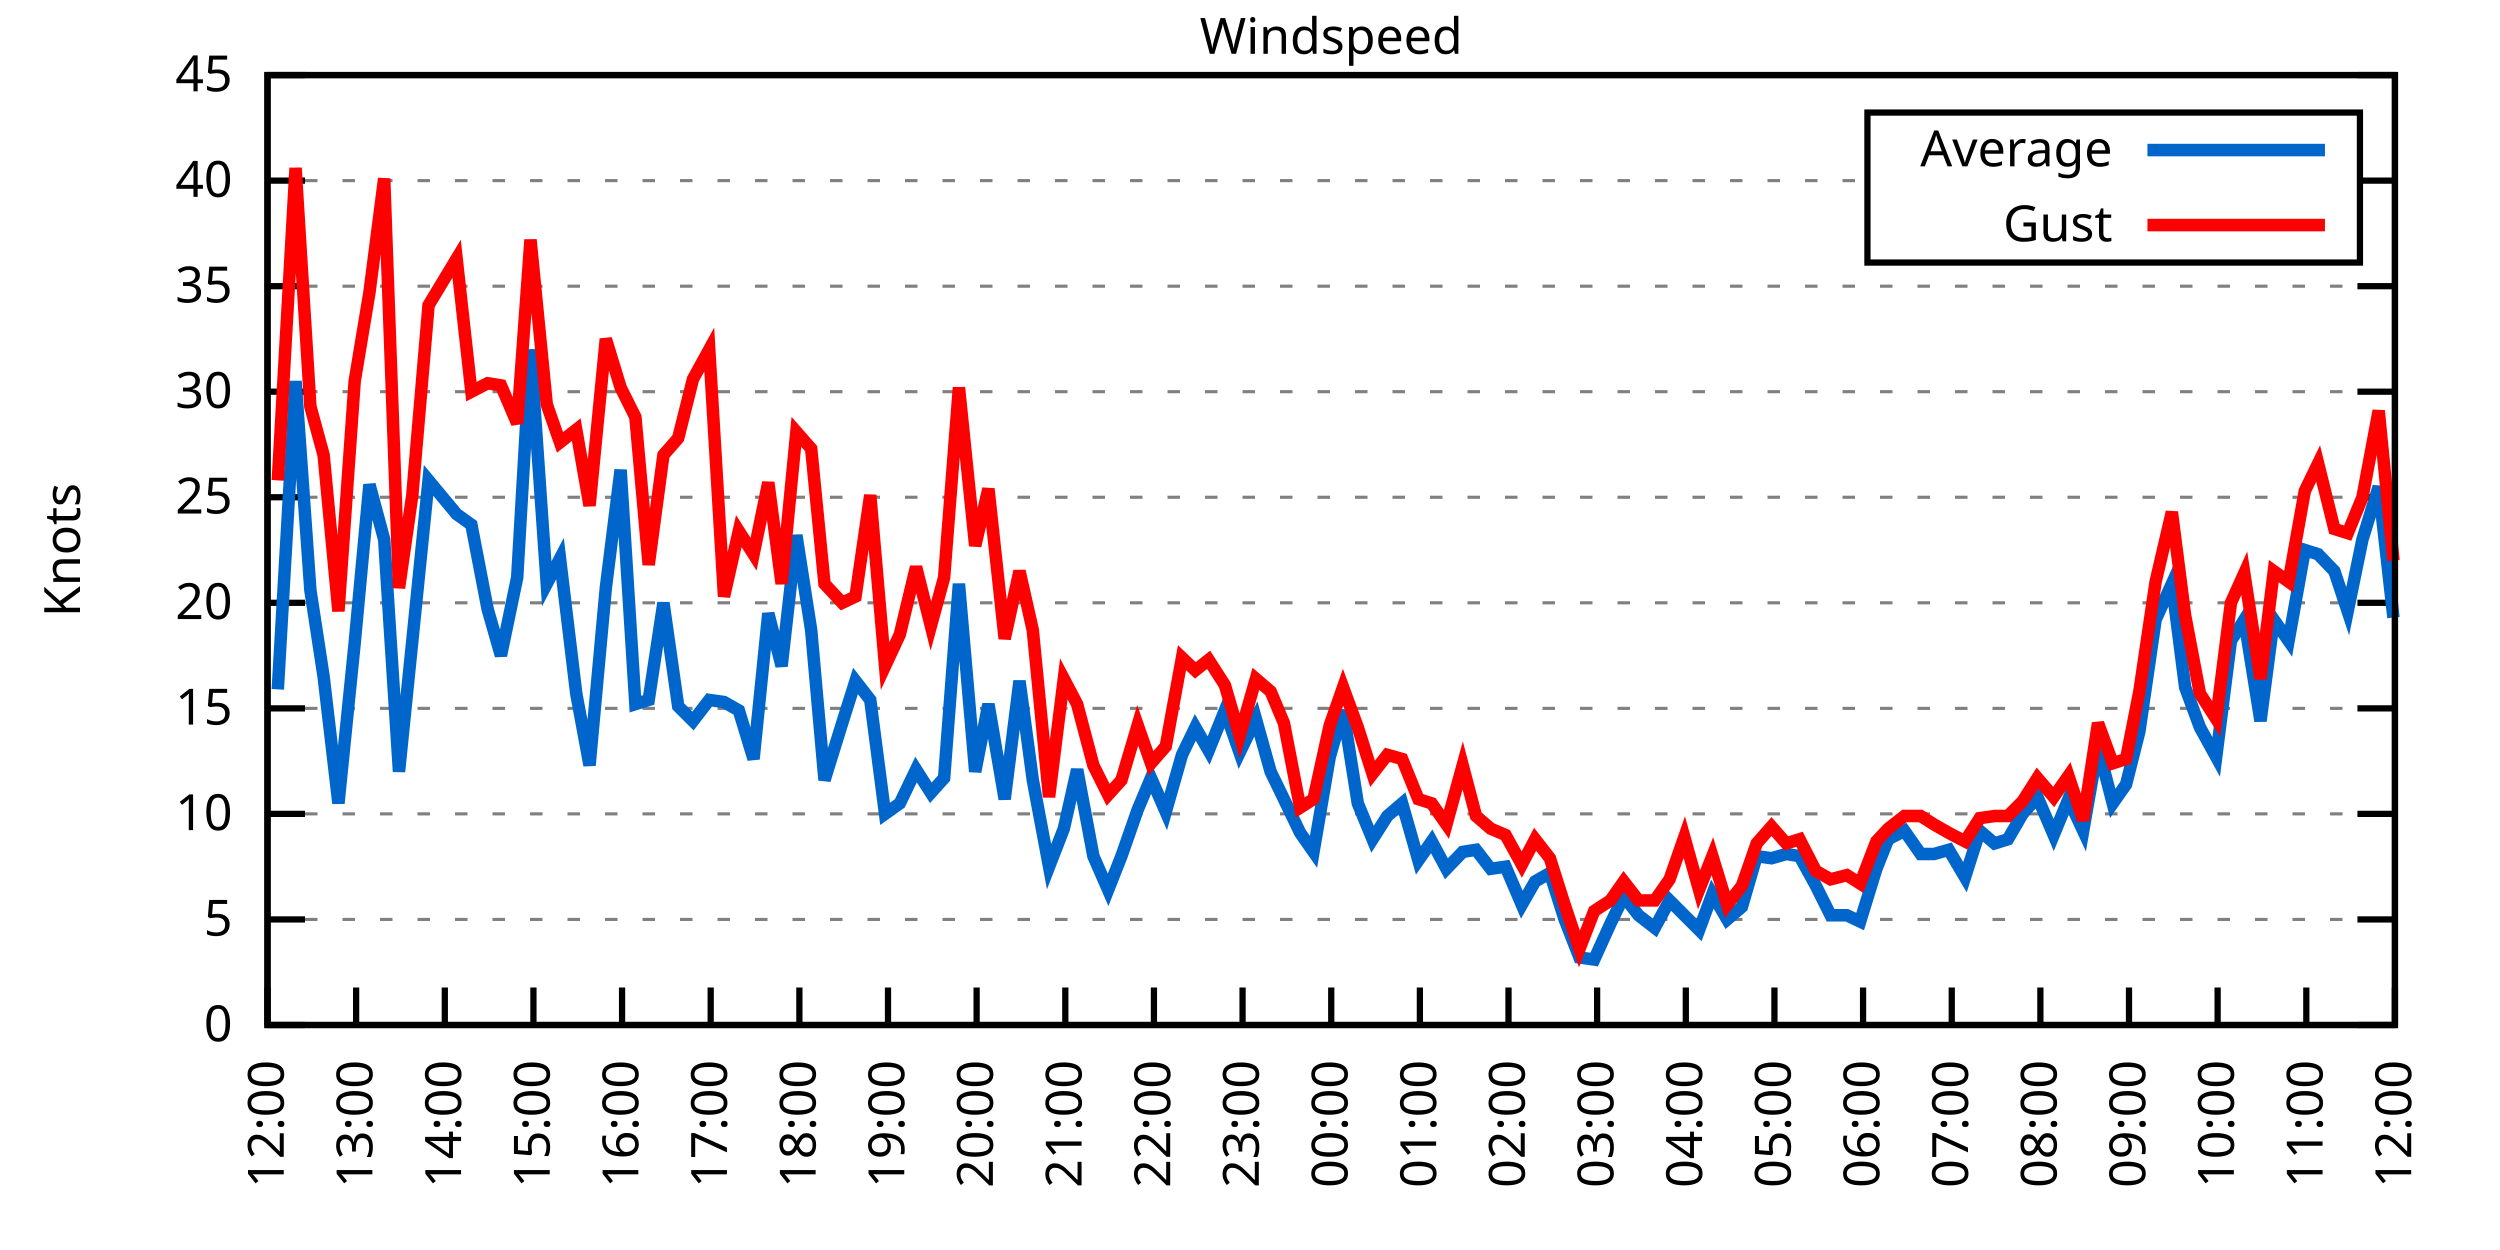
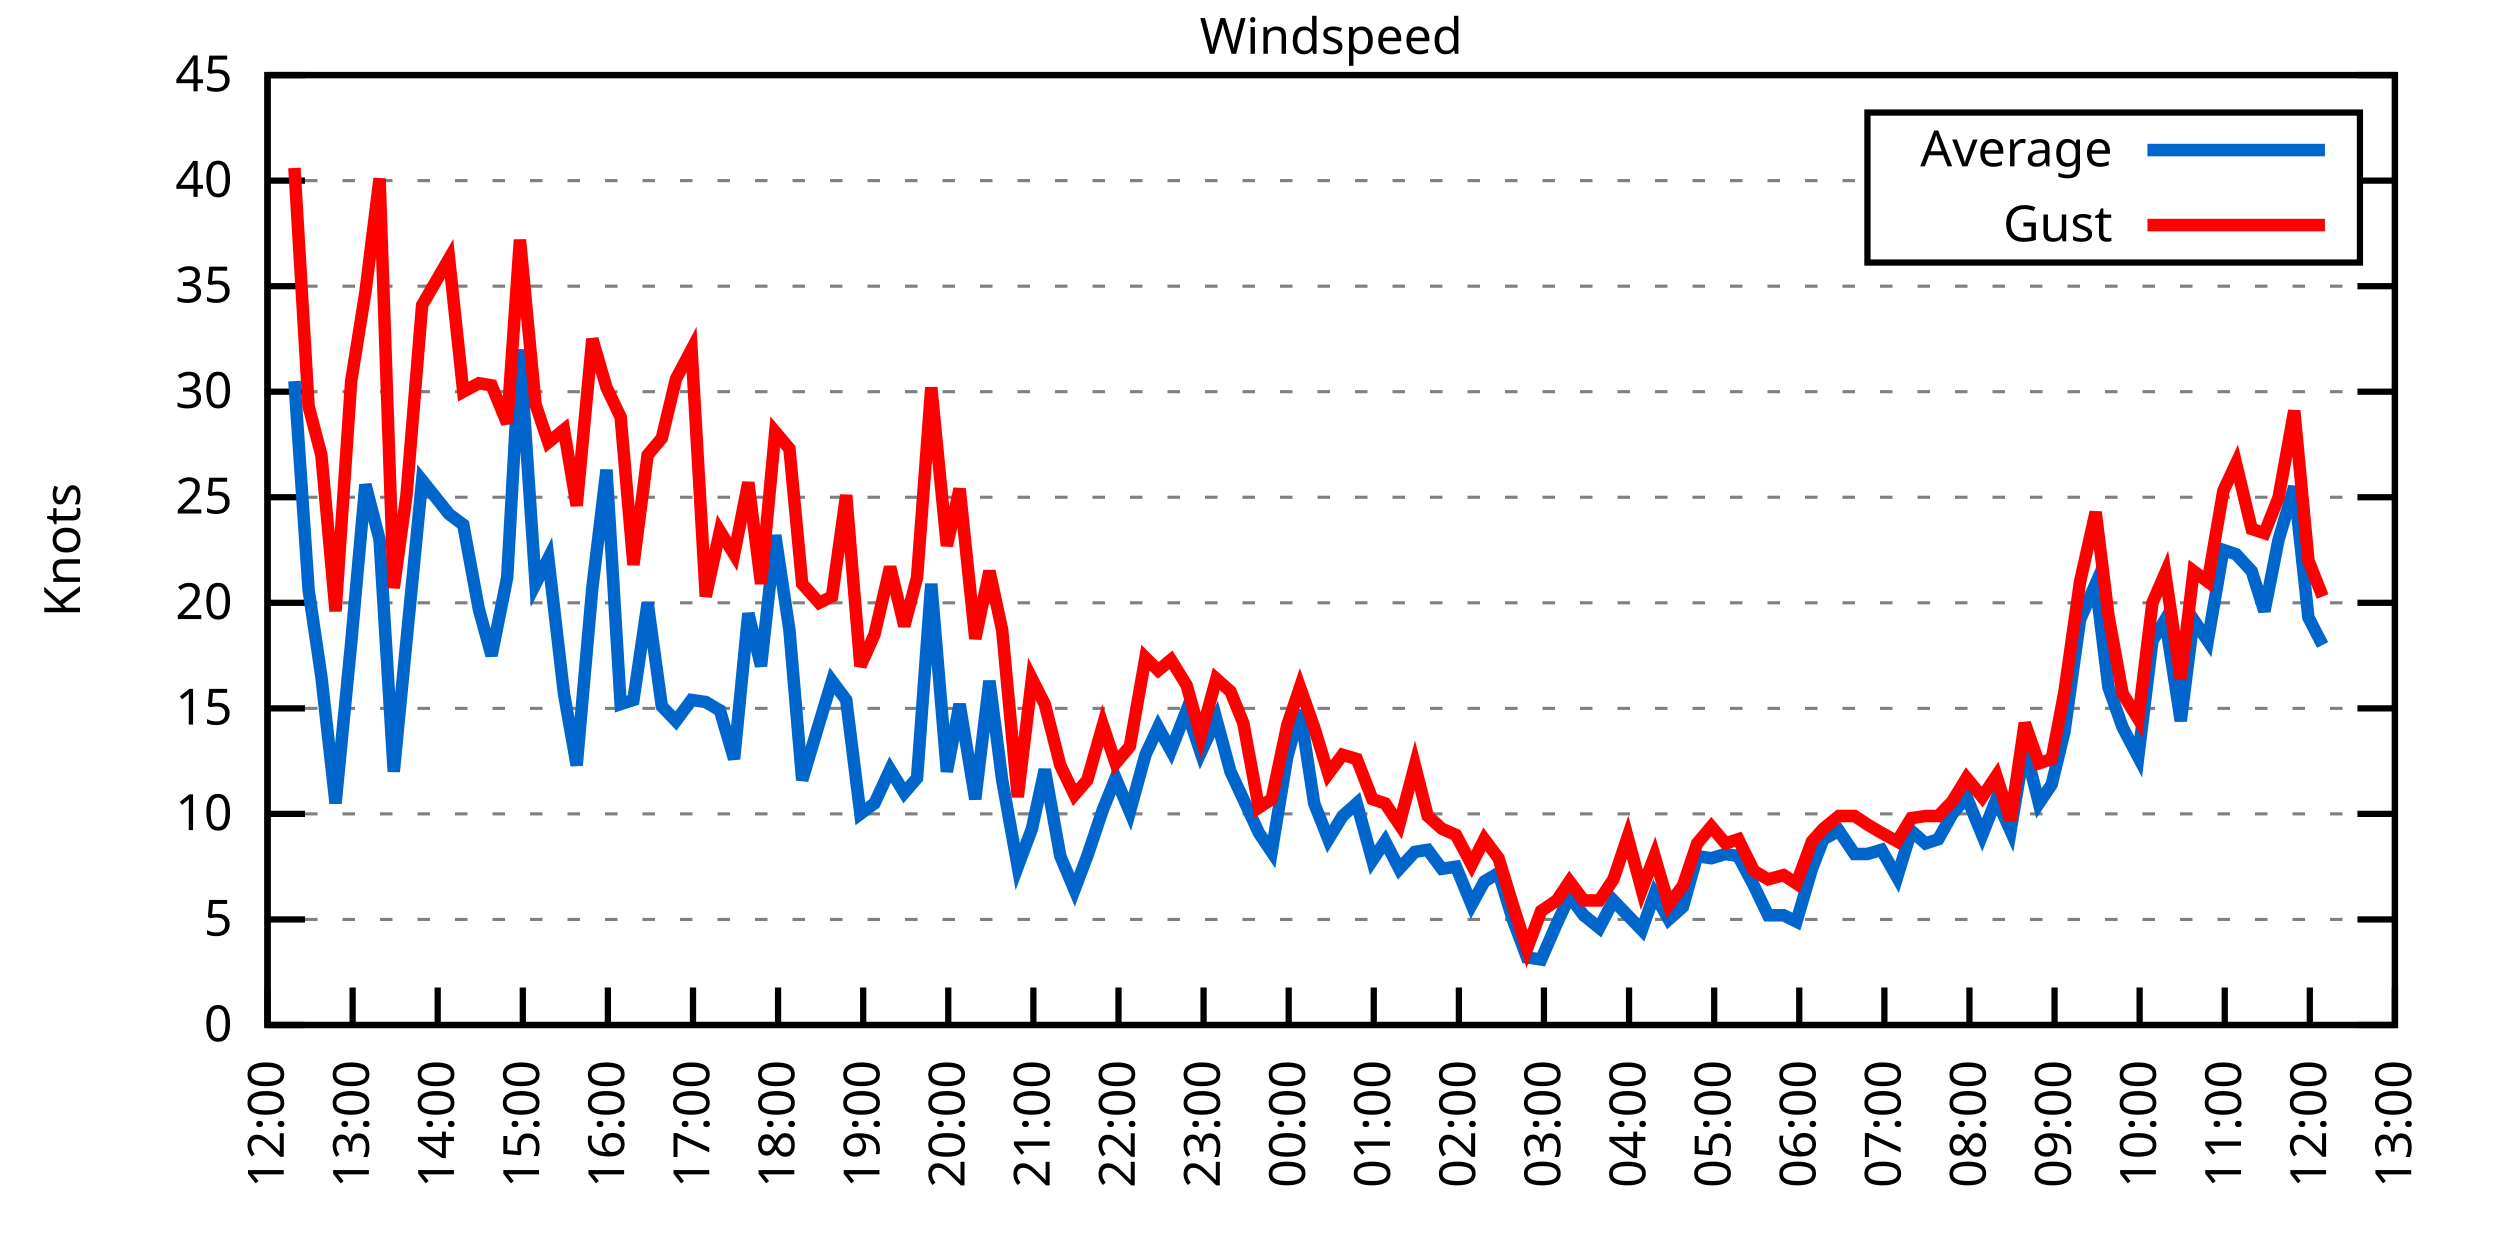
<svg xmlns="http://www.w3.org/2000/svg" xmlns:xlink="http://www.w3.org/1999/xlink" width="400" height="200" viewBox="0 0 400 200">
  <g id="gnuplot_canvas">
    <rect x="0" y="0" width="400" height="200" fill="none" />
    <defs>
      <circle id="gpDot" r="0.5" stroke-width="0.5" stroke="currentColor" />
      <path id="gpPt0" stroke-width="0.333" stroke="currentColor" d="M-1,0 h2 M0,-1 v2" />
      <path id="gpPt1" stroke-width="0.333" stroke="currentColor" d="M-1,-1 L1,1 M1,-1 L-1,1" />
      <path id="gpPt2" stroke-width="0.333" stroke="currentColor" d="M-1,0 L1,0 M0,-1 L0,1 M-1,-1 L1,1 M-1,1 L1,-1" />
      <rect id="gpPt3" stroke-width="0.333" stroke="currentColor" x="-1" y="-1" width="2" height="2" />
      <rect id="gpPt4" stroke-width="0.333" stroke="currentColor" fill="currentColor" x="-1" y="-1" width="2" height="2" />
      <circle id="gpPt5" stroke-width="0.333" stroke="currentColor" cx="0" cy="0" r="1" />
      <use xlink:href="#gpPt5" id="gpPt6" fill="currentColor" stroke="none" />
      <path id="gpPt7" stroke-width="0.333" stroke="currentColor" d="M0,-1.33 L-1.33,0.67 L1.33,0.67 z" />
      <use xlink:href="#gpPt7" id="gpPt8" fill="currentColor" stroke="none" />
      <use xlink:href="#gpPt7" id="gpPt9" stroke="currentColor" transform="rotate(180)" />
      <use xlink:href="#gpPt9" id="gpPt10" fill="currentColor" stroke="none" />
      <use xlink:href="#gpPt3" id="gpPt11" stroke="currentColor" transform="rotate(45)" />
      <use xlink:href="#gpPt11" id="gpPt12" fill="currentColor" stroke="none" />
      <path id="gpPt13" stroke-width="0.333" stroke="currentColor" d="M0,1.330 L1.265,0.411 L0.782,-1.067 L-0.782,-1.076 L-1.265,0.411 z" />
      <use xlink:href="#gpPt13" id="gpPt14" fill="currentColor" stroke="none" />
      <filter id="textbox" filterUnits="objectBoundingBox" x="0" y="0" height="1" width="1">
        <feFlood flood-color="white" flood-opacity="1" result="bgnd" />
        <feComposite in="SourceGraphic" in2="bgnd" operator="atop" />
      </filter>
      <filter id="greybox" filterUnits="objectBoundingBox" x="0" y="0" height="1" width="1">
        <feFlood flood-color="lightgrey" flood-opacity="1" result="grey" />
        <feComposite in="SourceGraphic" in2="grey" operator="atop" />
      </filter>
    </defs>
    <g fill="none" color="white" stroke="currentColor" stroke-width="1.00" stroke-linecap="butt" stroke-linejoin="miter">
</g>
    <g fill="none" color="black" stroke="currentColor" stroke-width="1.00" stroke-linecap="butt" stroke-linejoin="miter">
      <g stroke="none" shape-rendering="crispEdges">
        <polygon fill="rgb(255, 255, 255)" points="42.80,164.00 383.18,164.00 383.18,12.02 42.80,12.02 " />
      </g>
    </g>
    <g fill="none" color="black" stroke="currentColor" stroke-width="1.00" stroke-linecap="butt" stroke-linejoin="miter">
</g>
    <g fill="none" color="black" stroke="black" stroke-width="0.50" stroke-linecap="butt" stroke-linejoin="miter">
</g>
    <g fill="none" color="gray" stroke="currentColor" stroke-width="0.50" stroke-linecap="butt" stroke-linejoin="miter">
      <path stroke="gray" stroke-dasharray="2,4" class="gridline" d="M42.80,164.00 L383.19,164.00  " />
    </g>
    <g fill="none" color="gray" stroke="gray" stroke-width="1.00" stroke-linecap="butt" stroke-linejoin="miter">
</g>
    <g fill="none" color="black" stroke="currentColor" stroke-width="1.00" stroke-linecap="butt" stroke-linejoin="miter">
      <path stroke="black" d="M42.80,164.00 L48.80,164.00 M383.19,164.00 L377.19,164.00  " />
      <g transform="translate(37.20,166.60)" stroke="none" fill="black" font-family="Sans" font-size="8.00" text-anchor="end">
        <text>
          <tspan font-family="Sans"> 0</tspan>
        </text>
      </g>
    </g>
    <g fill="none" color="black" stroke="currentColor" stroke-width="1.00" stroke-linecap="butt" stroke-linejoin="miter">
</g>
    <g fill="none" color="black" stroke="black" stroke-width="0.50" stroke-linecap="butt" stroke-linejoin="miter">
</g>
    <g fill="none" color="gray" stroke="currentColor" stroke-width="0.50" stroke-linecap="butt" stroke-linejoin="miter">
      <path stroke="gray" stroke-dasharray="2,4" class="gridline" d="M42.80,147.11 L383.19,147.11  " />
    </g>
    <g fill="none" color="gray" stroke="gray" stroke-width="1.00" stroke-linecap="butt" stroke-linejoin="miter">
</g>
    <g fill="none" color="black" stroke="currentColor" stroke-width="1.00" stroke-linecap="butt" stroke-linejoin="miter">
      <path stroke="black" d="M42.80,147.11 L48.80,147.11 M383.19,147.11 L377.19,147.11  " />
      <g transform="translate(37.20,149.71)" stroke="none" fill="black" font-family="Sans" font-size="8.00" text-anchor="end">
        <text>
          <tspan font-family="Sans"> 5</tspan>
        </text>
      </g>
    </g>
    <g fill="none" color="black" stroke="currentColor" stroke-width="1.00" stroke-linecap="butt" stroke-linejoin="miter">
</g>
    <g fill="none" color="black" stroke="black" stroke-width="0.50" stroke-linecap="butt" stroke-linejoin="miter">
</g>
    <g fill="none" color="gray" stroke="currentColor" stroke-width="0.50" stroke-linecap="butt" stroke-linejoin="miter">
      <path stroke="gray" stroke-dasharray="2,4" class="gridline" d="M42.80,130.22 L383.19,130.22  " />
    </g>
    <g fill="none" color="gray" stroke="gray" stroke-width="1.00" stroke-linecap="butt" stroke-linejoin="miter">
</g>
    <g fill="none" color="black" stroke="currentColor" stroke-width="1.00" stroke-linecap="butt" stroke-linejoin="miter">
      <path stroke="black" d="M42.80,130.22 L48.80,130.22 M383.19,130.22 L377.19,130.22  " />
      <g transform="translate(37.20,132.82)" stroke="none" fill="black" font-family="Sans" font-size="8.00" text-anchor="end">
        <text>
          <tspan font-family="Sans"> 10</tspan>
        </text>
      </g>
    </g>
    <g fill="none" color="black" stroke="currentColor" stroke-width="1.00" stroke-linecap="butt" stroke-linejoin="miter">
</g>
    <g fill="none" color="black" stroke="black" stroke-width="0.50" stroke-linecap="butt" stroke-linejoin="miter">
</g>
    <g fill="none" color="gray" stroke="currentColor" stroke-width="0.50" stroke-linecap="butt" stroke-linejoin="miter">
      <path stroke="gray" stroke-dasharray="2,4" class="gridline" d="M42.80,113.34 L383.19,113.34  " />
    </g>
    <g fill="none" color="gray" stroke="gray" stroke-width="1.00" stroke-linecap="butt" stroke-linejoin="miter">
</g>
    <g fill="none" color="black" stroke="currentColor" stroke-width="1.00" stroke-linecap="butt" stroke-linejoin="miter">
      <path stroke="black" d="M42.80,113.34 L48.80,113.34 M383.19,113.34 L377.19,113.34  " />
      <g transform="translate(37.20,115.94)" stroke="none" fill="black" font-family="Sans" font-size="8.00" text-anchor="end">
        <text>
          <tspan font-family="Sans"> 15</tspan>
        </text>
      </g>
    </g>
    <g fill="none" color="black" stroke="currentColor" stroke-width="1.00" stroke-linecap="butt" stroke-linejoin="miter">
</g>
    <g fill="none" color="black" stroke="black" stroke-width="0.50" stroke-linecap="butt" stroke-linejoin="miter">
</g>
    <g fill="none" color="gray" stroke="currentColor" stroke-width="0.50" stroke-linecap="butt" stroke-linejoin="miter">
      <path stroke="gray" stroke-dasharray="2,4" class="gridline" d="M42.80,96.45 L383.19,96.45  " />
    </g>
    <g fill="none" color="gray" stroke="gray" stroke-width="1.00" stroke-linecap="butt" stroke-linejoin="miter">
</g>
    <g fill="none" color="black" stroke="currentColor" stroke-width="1.00" stroke-linecap="butt" stroke-linejoin="miter">
      <path stroke="black" d="M42.80,96.45 L48.80,96.45 M383.19,96.45 L377.19,96.45  " />
      <g transform="translate(37.20,99.05)" stroke="none" fill="black" font-family="Sans" font-size="8.00" text-anchor="end">
        <text>
          <tspan font-family="Sans"> 20</tspan>
        </text>
      </g>
    </g>
    <g fill="none" color="black" stroke="currentColor" stroke-width="1.00" stroke-linecap="butt" stroke-linejoin="miter">
</g>
    <g fill="none" color="black" stroke="black" stroke-width="0.50" stroke-linecap="butt" stroke-linejoin="miter">
</g>
    <g fill="none" color="gray" stroke="currentColor" stroke-width="0.50" stroke-linecap="butt" stroke-linejoin="miter">
      <path stroke="gray" stroke-dasharray="2,4" class="gridline" d="M42.80,79.56 L383.19,79.56  " />
    </g>
    <g fill="none" color="gray" stroke="gray" stroke-width="1.00" stroke-linecap="butt" stroke-linejoin="miter">
</g>
    <g fill="none" color="black" stroke="currentColor" stroke-width="1.00" stroke-linecap="butt" stroke-linejoin="miter">
      <path stroke="black" d="M42.80,79.56 L48.80,79.56 M383.19,79.56 L377.19,79.56  " />
      <g transform="translate(37.20,82.16)" stroke="none" fill="black" font-family="Sans" font-size="8.00" text-anchor="end">
        <text>
          <tspan font-family="Sans"> 25</tspan>
        </text>
      </g>
    </g>
    <g fill="none" color="black" stroke="currentColor" stroke-width="1.00" stroke-linecap="butt" stroke-linejoin="miter">
</g>
    <g fill="none" color="black" stroke="black" stroke-width="0.50" stroke-linecap="butt" stroke-linejoin="miter">
</g>
    <g fill="none" color="gray" stroke="currentColor" stroke-width="0.50" stroke-linecap="butt" stroke-linejoin="miter">
      <path stroke="gray" stroke-dasharray="2,4" class="gridline" d="M42.80,62.67 L383.19,62.67  " />
    </g>
    <g fill="none" color="gray" stroke="gray" stroke-width="1.00" stroke-linecap="butt" stroke-linejoin="miter">
</g>
    <g fill="none" color="black" stroke="currentColor" stroke-width="1.00" stroke-linecap="butt" stroke-linejoin="miter">
      <path stroke="black" d="M42.80,62.67 L48.80,62.67 M383.19,62.67 L377.19,62.67  " />
      <g transform="translate(37.20,65.27)" stroke="none" fill="black" font-family="Sans" font-size="8.00" text-anchor="end">
        <text>
          <tspan font-family="Sans"> 30</tspan>
        </text>
      </g>
    </g>
    <g fill="none" color="black" stroke="currentColor" stroke-width="1.00" stroke-linecap="butt" stroke-linejoin="miter">
</g>
    <g fill="none" color="black" stroke="black" stroke-width="0.50" stroke-linecap="butt" stroke-linejoin="miter">
</g>
    <g fill="none" color="gray" stroke="currentColor" stroke-width="0.50" stroke-linecap="butt" stroke-linejoin="miter">
      <path stroke="gray" stroke-dasharray="2,4" class="gridline" d="M42.80,45.79 L383.19,45.79  " />
    </g>
    <g fill="none" color="gray" stroke="gray" stroke-width="1.00" stroke-linecap="butt" stroke-linejoin="miter">
</g>
    <g fill="none" color="black" stroke="currentColor" stroke-width="1.00" stroke-linecap="butt" stroke-linejoin="miter">
      <path stroke="black" d="M42.80,45.79 L48.80,45.79 M383.19,45.79 L377.19,45.79  " />
      <g transform="translate(37.20,48.39)" stroke="none" fill="black" font-family="Sans" font-size="8.00" text-anchor="end">
        <text>
          <tspan font-family="Sans"> 35</tspan>
        </text>
      </g>
    </g>
    <g fill="none" color="black" stroke="currentColor" stroke-width="1.00" stroke-linecap="butt" stroke-linejoin="miter">
</g>
    <g fill="none" color="black" stroke="black" stroke-width="0.50" stroke-linecap="butt" stroke-linejoin="miter">
</g>
    <g fill="none" color="gray" stroke="currentColor" stroke-width="0.50" stroke-linecap="butt" stroke-linejoin="miter">
      <path stroke="gray" stroke-dasharray="2,4" class="gridline" d="M42.80,28.90 L298.79,28.90 M377.59,28.90 L383.19,28.90  " />
    </g>
    <g fill="none" color="gray" stroke="gray" stroke-width="1.00" stroke-linecap="butt" stroke-linejoin="miter">
</g>
    <g fill="none" color="black" stroke="currentColor" stroke-width="1.00" stroke-linecap="butt" stroke-linejoin="miter">
      <path stroke="black" d="M42.80,28.90 L48.80,28.90 M383.19,28.90 L377.19,28.90  " />
      <g transform="translate(37.20,31.50)" stroke="none" fill="black" font-family="Sans" font-size="8.00" text-anchor="end">
        <text>
          <tspan font-family="Sans"> 40</tspan>
        </text>
      </g>
    </g>
    <g fill="none" color="black" stroke="currentColor" stroke-width="1.00" stroke-linecap="butt" stroke-linejoin="miter">
</g>
    <g fill="none" color="black" stroke="black" stroke-width="0.50" stroke-linecap="butt" stroke-linejoin="miter">
</g>
    <g fill="none" color="gray" stroke="currentColor" stroke-width="0.50" stroke-linecap="butt" stroke-linejoin="miter">
      <path stroke="gray" stroke-dasharray="2,4" class="gridline" d="M42.80,12.01 L383.19,12.01  " />
    </g>
    <g fill="none" color="gray" stroke="gray" stroke-width="1.00" stroke-linecap="butt" stroke-linejoin="miter">
</g>
    <g fill="none" color="black" stroke="currentColor" stroke-width="1.00" stroke-linecap="butt" stroke-linejoin="miter">
      <path stroke="black" d="M42.80,12.01 L48.80,12.01 M383.19,12.01 L377.19,12.01  " />
      <g transform="translate(37.20,14.61)" stroke="none" fill="black" font-family="Sans" font-size="8.00" text-anchor="end">
        <text>
          <tspan font-family="Sans"> 45</tspan>
        </text>
      </g>
    </g>
    <g fill="none" color="black" stroke="currentColor" stroke-width="1.00" stroke-linecap="butt" stroke-linejoin="miter">
      <path stroke="black" d="M42.80,164.00 L42.80,158.00  " />
      <g transform="translate(45.40,169.60) rotate(270.00)" stroke="none" fill="black" font-family="Sans" font-size="8.00" text-anchor="end">
        <text>
          <tspan font-family="Sans">12:00</tspan>
        </text>
      </g>
    </g>
    <g fill="none" color="black" stroke="currentColor" stroke-width="1.00" stroke-linecap="butt" stroke-linejoin="miter">
-       <path stroke="black" d="M56.98,164.00 L56.98,158.00  " />
-       <g transform="translate(59.58,169.60) rotate(270.00)" stroke="none" fill="black" font-family="Sans" font-size="8.00" text-anchor="end">
+       <path stroke="black" d="M56.42,164.00 L56.42,158.00  " />
+       <g transform="translate(59.02,169.60) rotate(270.00)" stroke="none" fill="black" font-family="Sans" font-size="8.00" text-anchor="end">
        <text>
          <tspan font-family="Sans">13:00</tspan>
        </text>
      </g>
    </g>
    <g fill="none" color="black" stroke="currentColor" stroke-width="1.00" stroke-linecap="butt" stroke-linejoin="miter">
-       <path stroke="black" d="M71.17,164.00 L71.17,158.00  " />
-       <g transform="translate(73.77,169.60) rotate(270.00)" stroke="none" fill="black" font-family="Sans" font-size="8.00" text-anchor="end">
+       <path stroke="black" d="M70.03,164.00 L70.03,158.00  " />
+       <g transform="translate(72.63,169.60) rotate(270.00)" stroke="none" fill="black" font-family="Sans" font-size="8.00" text-anchor="end">
        <text>
          <tspan font-family="Sans">14:00</tspan>
        </text>
      </g>
    </g>
    <g fill="none" color="black" stroke="currentColor" stroke-width="1.00" stroke-linecap="butt" stroke-linejoin="miter">
-       <path stroke="black" d="M85.35,164.00 L85.35,158.00  " />
-       <g transform="translate(87.95,169.60) rotate(270.00)" stroke="none" fill="black" font-family="Sans" font-size="8.00" text-anchor="end">
+       <path stroke="black" d="M83.65,164.00 L83.65,158.00  " />
+       <g transform="translate(86.25,169.60) rotate(270.00)" stroke="none" fill="black" font-family="Sans" font-size="8.00" text-anchor="end">
        <text>
          <tspan font-family="Sans">15:00</tspan>
        </text>
      </g>
    </g>
    <g fill="none" color="black" stroke="currentColor" stroke-width="1.00" stroke-linecap="butt" stroke-linejoin="miter">
-       <path stroke="black" d="M99.53,164.00 L99.53,158.00  " />
-       <g transform="translate(102.13,169.60) rotate(270.00)" stroke="none" fill="black" font-family="Sans" font-size="8.00" text-anchor="end">
+       <path stroke="black" d="M97.26,164.00 L97.26,158.00  " />
+       <g transform="translate(99.86,169.60) rotate(270.00)" stroke="none" fill="black" font-family="Sans" font-size="8.00" text-anchor="end">
        <text>
          <tspan font-family="Sans">16:00</tspan>
        </text>
      </g>
    </g>
    <g fill="none" color="black" stroke="currentColor" stroke-width="1.00" stroke-linecap="butt" stroke-linejoin="miter">
-       <path stroke="black" d="M113.71,164.00 L113.71,158.00  " />
-       <g transform="translate(116.31,169.60) rotate(270.00)" stroke="none" fill="black" font-family="Sans" font-size="8.00" text-anchor="end">
+       <path stroke="black" d="M110.88,164.00 L110.88,158.00  " />
+       <g transform="translate(113.48,169.60) rotate(270.00)" stroke="none" fill="black" font-family="Sans" font-size="8.00" text-anchor="end">
        <text>
          <tspan font-family="Sans">17:00</tspan>
        </text>
      </g>
    </g>
    <g fill="none" color="black" stroke="currentColor" stroke-width="1.00" stroke-linecap="butt" stroke-linejoin="miter">
-       <path stroke="black" d="M127.90,164.00 L127.90,158.00  " />
-       <g transform="translate(130.50,169.60) rotate(270.00)" stroke="none" fill="black" font-family="Sans" font-size="8.00" text-anchor="end">
+       <path stroke="black" d="M124.49,164.00 L124.49,158.00  " />
+       <g transform="translate(127.09,169.60) rotate(270.00)" stroke="none" fill="black" font-family="Sans" font-size="8.00" text-anchor="end">
        <text>
          <tspan font-family="Sans">18:00</tspan>
        </text>
      </g>
    </g>
    <g fill="none" color="black" stroke="currentColor" stroke-width="1.00" stroke-linecap="butt" stroke-linejoin="miter">
-       <path stroke="black" d="M142.08,164.00 L142.08,158.00  " />
-       <g transform="translate(144.68,169.60) rotate(270.00)" stroke="none" fill="black" font-family="Sans" font-size="8.00" text-anchor="end">
+       <path stroke="black" d="M138.11,164.00 L138.11,158.00  " />
+       <g transform="translate(140.71,169.60) rotate(270.00)" stroke="none" fill="black" font-family="Sans" font-size="8.00" text-anchor="end">
        <text>
          <tspan font-family="Sans">19:00</tspan>
        </text>
      </g>
    </g>
    <g fill="none" color="black" stroke="currentColor" stroke-width="1.00" stroke-linecap="butt" stroke-linejoin="miter">
-       <path stroke="black" d="M156.26,164.00 L156.26,158.00  " />
-       <g transform="translate(158.86,169.60) rotate(270.00)" stroke="none" fill="black" font-family="Sans" font-size="8.00" text-anchor="end">
+       <path stroke="black" d="M151.72,164.00 L151.72,158.00  " />
+       <g transform="translate(154.32,169.60) rotate(270.00)" stroke="none" fill="black" font-family="Sans" font-size="8.00" text-anchor="end">
        <text>
          <tspan font-family="Sans">20:00</tspan>
        </text>
      </g>
    </g>
    <g fill="none" color="black" stroke="currentColor" stroke-width="1.00" stroke-linecap="butt" stroke-linejoin="miter">
-       <path stroke="black" d="M170.45,164.00 L170.45,158.00  " />
-       <g transform="translate(173.05,169.60) rotate(270.00)" stroke="none" fill="black" font-family="Sans" font-size="8.00" text-anchor="end">
+       <path stroke="black" d="M165.34,164.00 L165.34,158.00  " />
+       <g transform="translate(167.94,169.60) rotate(270.00)" stroke="none" fill="black" font-family="Sans" font-size="8.00" text-anchor="end">
        <text>
          <tspan font-family="Sans">21:00</tspan>
        </text>
      </g>
    </g>
    <g fill="none" color="black" stroke="currentColor" stroke-width="1.00" stroke-linecap="butt" stroke-linejoin="miter">
-       <path stroke="black" d="M184.63,164.00 L184.63,158.00  " />
-       <g transform="translate(187.23,169.60) rotate(270.00)" stroke="none" fill="black" font-family="Sans" font-size="8.00" text-anchor="end">
+       <path stroke="black" d="M178.96,164.00 L178.96,158.00  " />
+       <g transform="translate(181.56,169.60) rotate(270.00)" stroke="none" fill="black" font-family="Sans" font-size="8.00" text-anchor="end">
        <text>
          <tspan font-family="Sans">22:00</tspan>
        </text>
      </g>
    </g>
    <g fill="none" color="black" stroke="currentColor" stroke-width="1.00" stroke-linecap="butt" stroke-linejoin="miter">
-       <path stroke="black" d="M198.81,164.00 L198.81,158.00  " />
-       <g transform="translate(201.41,169.60) rotate(270.00)" stroke="none" fill="black" font-family="Sans" font-size="8.00" text-anchor="end">
+       <path stroke="black" d="M192.57,164.00 L192.57,158.00  " />
+       <g transform="translate(195.17,169.60) rotate(270.00)" stroke="none" fill="black" font-family="Sans" font-size="8.00" text-anchor="end">
        <text>
          <tspan font-family="Sans">23:00</tspan>
        </text>
      </g>
    </g>
    <g fill="none" color="black" stroke="currentColor" stroke-width="1.00" stroke-linecap="butt" stroke-linejoin="miter">
-       <path stroke="black" d="M213.00,164.00 L213.00,158.00  " />
-       <g transform="translate(215.60,169.60) rotate(270.00)" stroke="none" fill="black" font-family="Sans" font-size="8.00" text-anchor="end">
+       <path stroke="black" d="M206.19,164.00 L206.19,158.00  " />
+       <g transform="translate(208.79,169.60) rotate(270.00)" stroke="none" fill="black" font-family="Sans" font-size="8.00" text-anchor="end">
        <text>
          <tspan font-family="Sans">00:00</tspan>
        </text>
      </g>
    </g>
    <g fill="none" color="black" stroke="currentColor" stroke-width="1.00" stroke-linecap="butt" stroke-linejoin="miter">
-       <path stroke="black" d="M227.18,164.00 L227.18,158.00  " />
-       <g transform="translate(229.78,169.60) rotate(270.00)" stroke="none" fill="black" font-family="Sans" font-size="8.00" text-anchor="end">
+       <path stroke="black" d="M219.80,164.00 L219.80,158.00  " />
+       <g transform="translate(222.40,169.60) rotate(270.00)" stroke="none" fill="black" font-family="Sans" font-size="8.00" text-anchor="end">
        <text>
          <tspan font-family="Sans">01:00</tspan>
        </text>
      </g>
    </g>
    <g fill="none" color="black" stroke="currentColor" stroke-width="1.00" stroke-linecap="butt" stroke-linejoin="miter">
-       <path stroke="black" d="M241.36,164.00 L241.36,158.00  " />
-       <g transform="translate(243.96,169.60) rotate(270.00)" stroke="none" fill="black" font-family="Sans" font-size="8.00" text-anchor="end">
+       <path stroke="black" d="M233.42,164.00 L233.42,158.00  " />
+       <g transform="translate(236.02,169.60) rotate(270.00)" stroke="none" fill="black" font-family="Sans" font-size="8.00" text-anchor="end">
        <text>
          <tspan font-family="Sans">02:00</tspan>
        </text>
      </g>
    </g>
    <g fill="none" color="black" stroke="currentColor" stroke-width="1.00" stroke-linecap="butt" stroke-linejoin="miter">
-       <path stroke="black" d="M255.54,164.00 L255.54,158.00  " />
-       <g transform="translate(258.14,169.60) rotate(270.00)" stroke="none" fill="black" font-family="Sans" font-size="8.00" text-anchor="end">
+       <path stroke="black" d="M247.03,164.00 L247.03,158.00  " />
+       <g transform="translate(249.63,169.60) rotate(270.00)" stroke="none" fill="black" font-family="Sans" font-size="8.00" text-anchor="end">
        <text>
          <tspan font-family="Sans">03:00</tspan>
        </text>
      </g>
    </g>
    <g fill="none" color="black" stroke="currentColor" stroke-width="1.00" stroke-linecap="butt" stroke-linejoin="miter">
-       <path stroke="black" d="M269.73,164.00 L269.73,158.00  " />
-       <g transform="translate(272.33,169.60) rotate(270.00)" stroke="none" fill="black" font-family="Sans" font-size="8.00" text-anchor="end">
+       <path stroke="black" d="M260.65,164.00 L260.65,158.00  " />
+       <g transform="translate(263.25,169.60) rotate(270.00)" stroke="none" fill="black" font-family="Sans" font-size="8.00" text-anchor="end">
        <text>
          <tspan font-family="Sans">04:00</tspan>
        </text>
      </g>
    </g>
    <g fill="none" color="black" stroke="currentColor" stroke-width="1.00" stroke-linecap="butt" stroke-linejoin="miter">
-       <path stroke="black" d="M283.91,164.00 L283.91,158.00  " />
-       <g transform="translate(286.51,169.60) rotate(270.00)" stroke="none" fill="black" font-family="Sans" font-size="8.00" text-anchor="end">
+       <path stroke="black" d="M274.27,164.00 L274.27,158.00  " />
+       <g transform="translate(276.87,169.60) rotate(270.00)" stroke="none" fill="black" font-family="Sans" font-size="8.00" text-anchor="end">
        <text>
          <tspan font-family="Sans">05:00</tspan>
        </text>
      </g>
    </g>
    <g fill="none" color="black" stroke="currentColor" stroke-width="1.00" stroke-linecap="butt" stroke-linejoin="miter">
-       <path stroke="black" d="M298.09,164.00 L298.09,158.00  " />
-       <g transform="translate(300.69,169.60) rotate(270.00)" stroke="none" fill="black" font-family="Sans" font-size="8.00" text-anchor="end">
+       <path stroke="black" d="M287.88,164.00 L287.88,158.00  " />
+       <g transform="translate(290.48,169.60) rotate(270.00)" stroke="none" fill="black" font-family="Sans" font-size="8.00" text-anchor="end">
        <text>
          <tspan font-family="Sans">06:00</tspan>
        </text>
      </g>
    </g>
    <g fill="none" color="black" stroke="currentColor" stroke-width="1.00" stroke-linecap="butt" stroke-linejoin="miter">
-       <path stroke="black" d="M312.28,164.00 L312.28,158.00  " />
-       <g transform="translate(314.88,169.60) rotate(270.00)" stroke="none" fill="black" font-family="Sans" font-size="8.00" text-anchor="end">
+       <path stroke="black" d="M301.50,164.00 L301.50,158.00  " />
+       <g transform="translate(304.10,169.60) rotate(270.00)" stroke="none" fill="black" font-family="Sans" font-size="8.00" text-anchor="end">
        <text>
          <tspan font-family="Sans">07:00</tspan>
        </text>
      </g>
    </g>
    <g fill="none" color="black" stroke="currentColor" stroke-width="1.00" stroke-linecap="butt" stroke-linejoin="miter">
-       <path stroke="black" d="M326.46,164.00 L326.46,158.00  " />
-       <g transform="translate(329.06,169.60) rotate(270.00)" stroke="none" fill="black" font-family="Sans" font-size="8.00" text-anchor="end">
+       <path stroke="black" d="M315.11,164.00 L315.11,158.00  " />
+       <g transform="translate(317.71,169.60) rotate(270.00)" stroke="none" fill="black" font-family="Sans" font-size="8.00" text-anchor="end">
        <text>
          <tspan font-family="Sans">08:00</tspan>
        </text>
      </g>
    </g>
    <g fill="none" color="black" stroke="currentColor" stroke-width="1.00" stroke-linecap="butt" stroke-linejoin="miter">
-       <path stroke="black" d="M340.64,164.00 L340.64,158.00  " />
-       <g transform="translate(343.24,169.60) rotate(270.00)" stroke="none" fill="black" font-family="Sans" font-size="8.00" text-anchor="end">
+       <path stroke="black" d="M328.73,164.00 L328.73,158.00  " />
+       <g transform="translate(331.33,169.60) rotate(270.00)" stroke="none" fill="black" font-family="Sans" font-size="8.00" text-anchor="end">
        <text>
          <tspan font-family="Sans">09:00</tspan>
        </text>
      </g>
    </g>
    <g fill="none" color="black" stroke="currentColor" stroke-width="1.00" stroke-linecap="butt" stroke-linejoin="miter">
-       <path stroke="black" d="M354.82,164.00 L354.82,158.00  " />
-       <g transform="translate(357.42,169.60) rotate(270.00)" stroke="none" fill="black" font-family="Sans" font-size="8.00" text-anchor="end">
+       <path stroke="black" d="M342.34,164.00 L342.34,158.00  " />
+       <g transform="translate(344.94,169.60) rotate(270.00)" stroke="none" fill="black" font-family="Sans" font-size="8.00" text-anchor="end">
        <text>
          <tspan font-family="Sans">10:00</tspan>
        </text>
      </g>
    </g>
    <g fill="none" color="black" stroke="currentColor" stroke-width="1.00" stroke-linecap="butt" stroke-linejoin="miter">
-       <path stroke="black" d="M369.01,164.00 L369.01,158.00  " />
-       <g transform="translate(371.61,169.60) rotate(270.00)" stroke="none" fill="black" font-family="Sans" font-size="8.00" text-anchor="end">
+       <path stroke="black" d="M355.96,164.00 L355.96,158.00  " />
+       <g transform="translate(358.56,169.60) rotate(270.00)" stroke="none" fill="black" font-family="Sans" font-size="8.00" text-anchor="end">
        <text>
          <tspan font-family="Sans">11:00</tspan>
+         </text>
+       </g>
+     </g>
+     <g fill="none" color="black" stroke="currentColor" stroke-width="1.00" stroke-linecap="butt" stroke-linejoin="miter">
+       <path stroke="black" d="M369.57,164.00 L369.57,158.00  " />
+       <g transform="translate(372.17,169.60) rotate(270.00)" stroke="none" fill="black" font-family="Sans" font-size="8.00" text-anchor="end">
+         <text>
+           <tspan font-family="Sans">12:00</tspan>
        </text>
      </g>
    </g>
    <g fill="none" color="black" stroke="currentColor" stroke-width="1.00" stroke-linecap="butt" stroke-linejoin="miter">
      <path stroke="black" d="M383.19,164.00 L383.19,158.00  " />
      <g transform="translate(385.79,169.60) rotate(270.00)" stroke="none" fill="black" font-family="Sans" font-size="8.00" text-anchor="end">
        <text>
-           <tspan font-family="Sans">12:00</tspan>
+           <tspan font-family="Sans">13:00</tspan>
        </text>
      </g>
    </g>
    <g fill="none" color="black" stroke="currentColor" stroke-width="1.00" stroke-linecap="butt" stroke-linejoin="miter">
</g>
    <g fill="none" color="black" stroke="currentColor" stroke-width="1.00" stroke-linecap="butt" stroke-linejoin="miter">
      <path stroke="black" d="M42.80,12.01 L42.80,164.00 L383.19,164.00 L383.19,12.01 L42.80,12.01 Z  " />
    </g>
    <g fill="none" color="black" stroke="currentColor" stroke-width="1.00" stroke-linecap="butt" stroke-linejoin="miter">
</g>
    <g fill="none" color="black" stroke="currentColor" stroke-width="1.00" stroke-linecap="butt" stroke-linejoin="miter">
      <path stroke="black" d="M298.79,42.01 L298.79,18.01 L377.59,18.01 L377.59,42.01 L298.79,42.01 Z  " />
    </g>
    <g id="Windspeed_plot_1">
      <g fill="none" color="white" stroke="black" stroke-width="2.00" stroke-linecap="butt" stroke-linejoin="miter">
</g>
      <g fill="none" color="black" stroke="currentColor" stroke-width="2.00" stroke-linecap="butt" stroke-linejoin="miter">
        <g transform="translate(337.99,26.61)" stroke="none" fill="black" font-family="Sans" font-size="8.00" text-anchor="end">
          <text>
            <tspan font-family="Sans">Average</tspan>
          </text>
        </g>
      </g>
      <g fill="none" color="black" stroke="currentColor" stroke-width="2.00" stroke-linecap="butt" stroke-linejoin="miter">
-         <path stroke="rgb(  0, 102, 204)" d="M343.59,24.01 L371.99,24.01 M44.45,110.30 L47.29,60.98 L49.66,94.42 L51.78,108.27 L54.15,128.54 L56.75,102.87   L59.11,77.53 L61.47,86.32 L63.84,123.47 L65.97,102.53 L68.57,76.86 L73.06,82.26 L75.42,83.95 L78.02,97.46   L80.15,104.89 L82.75,92.40 L84.88,55.92 L87.48,93.41 L89.60,89.36 L92.20,110.97 L94.33,122.46 L96.93,94.08   L99.30,75.17 L101.66,112.66 L103.79,111.99 L106.15,96.45 L108.51,113.00 L110.88,115.36 L113.48,111.99 L115.84,112.32   L118.21,113.67 L120.57,121.44 L122.93,98.14 L125.06,106.58 L127.42,85.64 L129.79,100.84 L131.92,124.82 L134.75,115.70   L136.88,108.95 L139.24,111.99 L141.61,130.22 L143.97,128.54 L146.57,123.13 L148.94,126.85 L151.06,124.48 L153.43,93.41   L156.03,123.47 L158.15,112.66 L160.75,127.86 L163.12,108.95 L165.25,124.82 L167.85,138.67 L170.21,132.59 L172.34,123.13   L174.94,136.98 L177.30,142.38 L179.43,136.98 L182.03,129.55 L184.16,124.48 L186.52,129.89 L189.12,120.77 L191.25,116.38   L193.38,120.09 L195.98,113.67 L198.34,120.43 L200.94,115.03 L203.30,123.47 L205.43,127.86 L208.03,133.26 L210.16,136.30   L212.76,121.11 L214.89,113.67 L217.25,128.54 L219.61,134.28 L221.98,130.56 L224.34,128.54 L226.94,137.66 L229.07,134.62   L231.43,139.01 L234.03,136.30 L236.16,135.97 L238.52,139.01 L240.89,138.67 L243.49,144.75 L245.62,141.03 L247.98,139.68   L250.34,147.11 L252.71,153.19 L255.07,153.53 L257.67,147.79 L259.80,143.40 L262.16,146.44 L264.76,148.46 L267.13,144.07   L269.49,146.44 L271.85,148.80 L273.98,143.06 L276.35,147.11 L278.71,145.09 L281.07,136.98 L283.44,137.32 L285.80,136.64   L287.93,136.98 L290.53,141.71 L292.89,146.44 L295.49,146.44 L297.62,147.45 L300.22,139.01 L302.11,134.28 L304.71,132.93   L307.31,136.64 L309.44,136.64 L311.80,135.97 L314.40,140.36 L316.77,132.93 L319.13,134.95 L321.26,134.28 L323.62,130.22   L325.99,127.52 L328.59,133.60 L330.95,127.86 L333.31,132.93 L335.68,119.42 L338.04,128.54 L340.17,125.50 L342.30,117.05   L344.90,99.15 L347.50,93.41 L349.62,109.96 L351.99,116.38 L354.59,121.11 L356.95,102.53 L359.08,99.15 L361.68,115.36   L363.81,99.15 L366.17,102.53 L368.77,88.00 L370.90,88.68 L373.50,91.38 L375.63,97.80 L377.99,86.32 L380.59,77.87   L382.95,98.81  " />
+         <path stroke="rgb(  0, 102, 204)" d="M343.59,24.01 L371.99,24.01 M47.11,60.98 L49.38,94.42 L51.42,108.27 L53.69,128.54 L56.19,102.87 L58.46,77.53   L60.73,86.32 L63.00,123.47 L65.04,102.53 L67.54,76.86 L71.85,82.26 L74.12,83.95 L76.61,97.46 L78.65,104.89   L81.15,92.40 L83.19,55.92 L85.69,93.41 L87.73,89.36 L90.23,110.97 L92.27,122.46 L94.77,94.08 L97.04,75.17   L99.30,112.66 L101.35,111.99 L103.62,96.45 L105.89,113.00 L108.15,115.36 L110.65,111.99 L112.92,112.32 L115.19,113.67   L117.46,121.44 L119.73,98.14 L121.77,106.58 L124.04,85.64 L126.31,100.84 L128.35,124.82 L131.07,115.70 L133.12,108.95   L135.39,111.99 L137.66,130.22 L139.92,128.54 L142.42,123.13 L144.69,126.85 L146.73,124.48 L149.00,93.41 L151.50,123.47   L153.54,112.66 L156.04,127.86 L158.31,108.95 L160.35,124.82 L162.84,138.67 L165.11,132.59 L167.16,123.13 L169.65,136.98   L171.92,142.38 L173.96,136.98 L176.46,129.55 L178.50,124.48 L180.77,129.89 L183.27,120.77 L185.31,116.38 L187.35,120.09   L189.85,113.67 L192.12,120.43 L194.61,115.03 L196.88,123.47 L198.93,127.86 L201.42,133.26 L203.46,136.30 L205.96,121.11   L208.00,113.67 L210.27,128.54 L212.54,134.28 L214.81,130.56 L217.08,128.54 L219.58,137.66 L221.62,134.62 L223.89,139.01   L226.38,136.30 L228.43,135.97 L230.70,139.01 L232.96,138.67 L235.46,144.75 L237.50,141.03 L239.77,139.68 L242.04,147.11   L244.31,153.19 L246.58,153.53 L249.08,147.79 L251.12,143.40 L253.39,146.44 L255.88,148.46 L258.15,144.07 L260.42,146.44   L262.69,148.80 L264.73,143.06 L267.00,147.11 L269.27,145.09 L271.54,136.98 L273.81,137.32 L276.08,136.64 L278.12,136.98   L280.62,141.71 L282.89,146.44 L285.38,146.44 L287.43,147.45 L289.92,139.01 L291.74,134.28 L294.23,132.93 L296.73,136.64   L298.77,136.64 L301.04,135.97 L303.54,140.36 L305.81,132.93 L308.08,134.95 L310.12,134.28 L312.39,130.22 L314.66,127.52   L317.15,133.60 L319.42,127.86 L321.69,132.93 L323.96,119.42 L326.23,128.54 L328.27,125.50 L330.32,117.05 L332.81,99.15   L335.31,93.41 L337.35,109.96 L339.62,116.38 L342.12,121.11 L344.39,102.53 L346.43,99.15 L348.92,115.36 L350.97,99.15   L353.24,102.53 L355.73,88.00 L357.77,88.68 L360.27,91.38 L362.31,97.80 L364.58,86.32 L367.08,77.87 L369.35,98.81   L371.62,103.20  " />
      </g>
    </g>
    <g id="Windspeed_plot_2">
      <g fill="none" color="black" stroke="currentColor" stroke-width="2.00" stroke-linecap="butt" stroke-linejoin="miter">
        <g transform="translate(337.99,38.61)" stroke="none" fill="black" font-family="Sans" font-size="8.00" text-anchor="end">
          <text>
            <tspan font-family="Sans">Gust</tspan>
          </text>
        </g>
      </g>
      <g fill="none" color="black" stroke="currentColor" stroke-width="2.00" stroke-linecap="butt" stroke-linejoin="miter">
-         <path stroke="rgb(255,   0,   0)" d="M343.59,36.01 L371.99,36.01 M44.45,76.86 L47.29,26.87 L49.66,65.04 L51.78,72.81 L54.15,97.80 L56.75,60.98   L59.11,46.80 L61.47,28.56 L63.84,94.08 L65.97,79.22 L68.57,48.83 L73.06,41.39 L75.42,62.67 L78.02,61.32   L80.15,61.66 L82.75,67.74 L84.88,38.35 L87.48,64.70 L89.60,70.78 L92.20,68.75 L94.33,80.91 L96.93,54.23   L99.30,62.00 L101.66,66.73 L103.79,90.37 L106.15,72.81 L108.51,70.10 L110.88,60.65 L113.48,55.92 L115.84,95.44   L118.21,84.97 L120.57,88.68 L122.93,77.20 L125.06,93.41 L127.42,69.09 L129.79,71.79 L131.92,93.41 L134.75,96.45   L136.88,95.44 L139.24,79.22 L141.61,106.58 L143.97,101.52 L146.57,90.71 L148.94,100.16 L151.06,92.40 L153.43,62.00   L156.03,87.33 L158.15,78.21 L160.75,102.19 L163.12,91.38 L165.25,100.84 L167.85,127.52 L170.21,108.61 L172.34,112.66   L174.94,122.46 L177.30,127.18 L179.43,124.82 L182.03,116.04 L184.16,122.12 L186.52,119.42 L189.12,105.23 L191.25,107.26   L193.38,105.57 L195.98,109.62 L198.34,117.73 L200.94,108.61 L203.30,110.63 L205.43,115.70 L208.03,129.21 L210.16,127.86   L212.76,116.04 L214.89,109.96 L217.25,116.38 L219.61,123.81 L221.98,120.77 L224.34,121.44 L226.94,127.86 L229.07,128.54   L231.43,131.91 L234.03,122.46 L236.16,130.56 L238.52,132.59 L240.89,133.60 L243.49,138.33 L245.62,134.28 L247.98,137.32   L250.34,144.75 L252.71,151.84 L255.07,145.76 L257.67,144.07 L259.80,141.03 L262.16,144.07 L264.76,144.07 L267.13,140.69   L269.49,133.94 L271.85,142.38 L273.98,136.98 L276.35,144.75 L278.71,141.71 L281.07,134.95 L283.44,132.25 L285.80,134.95   L287.93,134.28 L290.53,139.34 L292.89,140.69 L295.49,140.02 L297.62,141.37 L300.22,134.62 L302.11,132.59 L304.71,130.56   L307.31,130.56 L309.44,131.91 L311.80,133.26 L314.40,134.62 L316.77,130.90 L319.13,130.56 L321.26,130.56 L323.62,128.20   L325.99,124.48 L328.59,127.52 L330.95,124.14 L333.31,131.24 L335.68,115.70 L338.04,122.12 L340.17,121.44 L342.30,110.63   L344.90,93.07 L347.50,81.93 L349.62,98.48 L351.99,110.97 L354.59,115.03 L356.95,96.45 L359.08,91.72 L361.68,108.61   L363.81,91.38 L366.17,93.07 L368.77,78.55 L370.90,74.16 L373.50,84.63 L375.63,85.30 L377.99,79.56 L380.59,65.71   L382.95,89.69  " />
+         <path stroke="rgb(255,   0,   0)" d="M343.59,36.01 L371.99,36.01 M47.11,26.87 L49.38,65.04 L51.42,72.81 L53.69,97.80 L56.19,60.98 L58.46,46.80   L60.73,28.56 L63.00,94.08 L65.04,79.22 L67.54,48.83 L71.85,41.39 L74.12,62.67 L76.61,61.32 L78.65,61.66   L81.15,67.74 L83.19,38.35 L85.69,64.70 L87.73,70.78 L90.23,68.75 L92.27,80.91 L94.77,54.23 L97.04,62.00   L99.30,66.73 L101.35,90.37 L103.62,72.81 L105.89,70.10 L108.15,60.65 L110.65,55.92 L112.92,95.44 L115.19,84.97   L117.46,88.68 L119.73,77.20 L121.77,93.41 L124.04,69.09 L126.31,71.79 L128.35,93.41 L131.07,96.45 L133.12,95.44   L135.39,79.22 L137.66,106.58 L139.92,101.52 L142.42,90.71 L144.69,100.16 L146.73,92.40 L149.00,62.00 L151.50,87.33   L153.54,78.21 L156.04,102.19 L158.31,91.38 L160.35,100.84 L162.84,127.52 L165.11,108.61 L167.16,112.66 L169.65,122.46   L171.92,127.18 L173.96,124.82 L176.46,116.04 L178.50,122.12 L180.77,119.42 L183.27,105.23 L185.31,107.26 L187.35,105.57   L189.85,109.62 L192.12,117.73 L194.61,108.61 L196.88,110.63 L198.93,115.70 L201.42,129.21 L203.46,127.86 L205.96,116.04   L208.00,109.96 L210.27,116.38 L212.54,123.81 L214.81,120.77 L217.08,121.44 L219.58,127.86 L221.62,128.54 L223.89,131.91   L226.38,122.46 L228.43,130.56 L230.70,132.59 L232.96,133.60 L235.46,138.33 L237.50,134.28 L239.77,137.32 L242.04,144.75   L244.31,151.84 L246.58,145.76 L249.08,144.07 L251.12,141.03 L253.39,144.07 L255.88,144.07 L258.15,140.69 L260.42,133.94   L262.69,142.38 L264.73,136.98 L267.00,144.75 L269.27,141.71 L271.54,134.95 L273.81,132.25 L276.08,134.95 L278.12,134.28   L280.62,139.34 L282.89,140.69 L285.38,140.02 L287.43,141.37 L289.92,134.62 L291.74,132.59 L294.23,130.56 L296.73,130.56   L298.77,131.91 L301.04,133.26 L303.54,134.62 L305.81,130.90 L308.08,130.56 L310.12,130.56 L312.39,128.20 L314.66,124.48   L317.15,127.52 L319.42,124.14 L321.69,131.24 L323.96,115.70 L326.23,122.12 L328.27,121.44 L330.32,110.63 L332.81,93.07   L335.31,81.93 L337.35,98.48 L339.62,110.97 L342.12,115.03 L344.39,96.45 L346.43,91.72 L348.92,108.61 L350.97,91.38   L353.24,93.07 L355.73,78.55 L357.77,74.16 L360.27,84.63 L362.31,85.30 L364.58,79.56 L367.08,65.71 L369.35,89.69   L371.62,95.44  " />
      </g>
    </g>
    <g fill="none" color="black" stroke="currentColor" stroke-width="2.00" stroke-linecap="butt" stroke-linejoin="miter">
</g>
    <g fill="none" color="black" stroke="black" stroke-width="1.00" stroke-linecap="butt" stroke-linejoin="miter">
</g>
    <g fill="none" color="black" stroke="currentColor" stroke-width="1.00" stroke-linecap="butt" stroke-linejoin="miter">
      <path stroke="black" d="M42.80,12.01 L42.80,164.00 L383.19,164.00 L383.19,12.01 L42.80,12.01 Z  " />
      <g transform="translate(12.80,88.01) rotate(270.00)" stroke="none" fill="black" font-family="Sans" font-size="8.00" text-anchor="middle">
        <text>
          <tspan font-family="Sans">Knots</tspan>
        </text>
      </g>
    </g>
    <g fill="none" color="black" stroke="currentColor" stroke-width="1.00" stroke-linecap="butt" stroke-linejoin="miter">
</g>
    <g fill="none" color="black" stroke="currentColor" stroke-width="1.00" stroke-linecap="butt" stroke-linejoin="miter">
      <g transform="translate(212.99,8.61)" stroke="none" fill="black" font-family="Sans" font-size="8.00" text-anchor="middle">
        <text>
          <tspan font-family="Sans">Windspeed</tspan>
        </text>
      </g>
    </g>
    <g fill="none" color="black" stroke="currentColor" stroke-width="1.00" stroke-linecap="butt" stroke-linejoin="miter">
</g>
  </g>
</svg>
